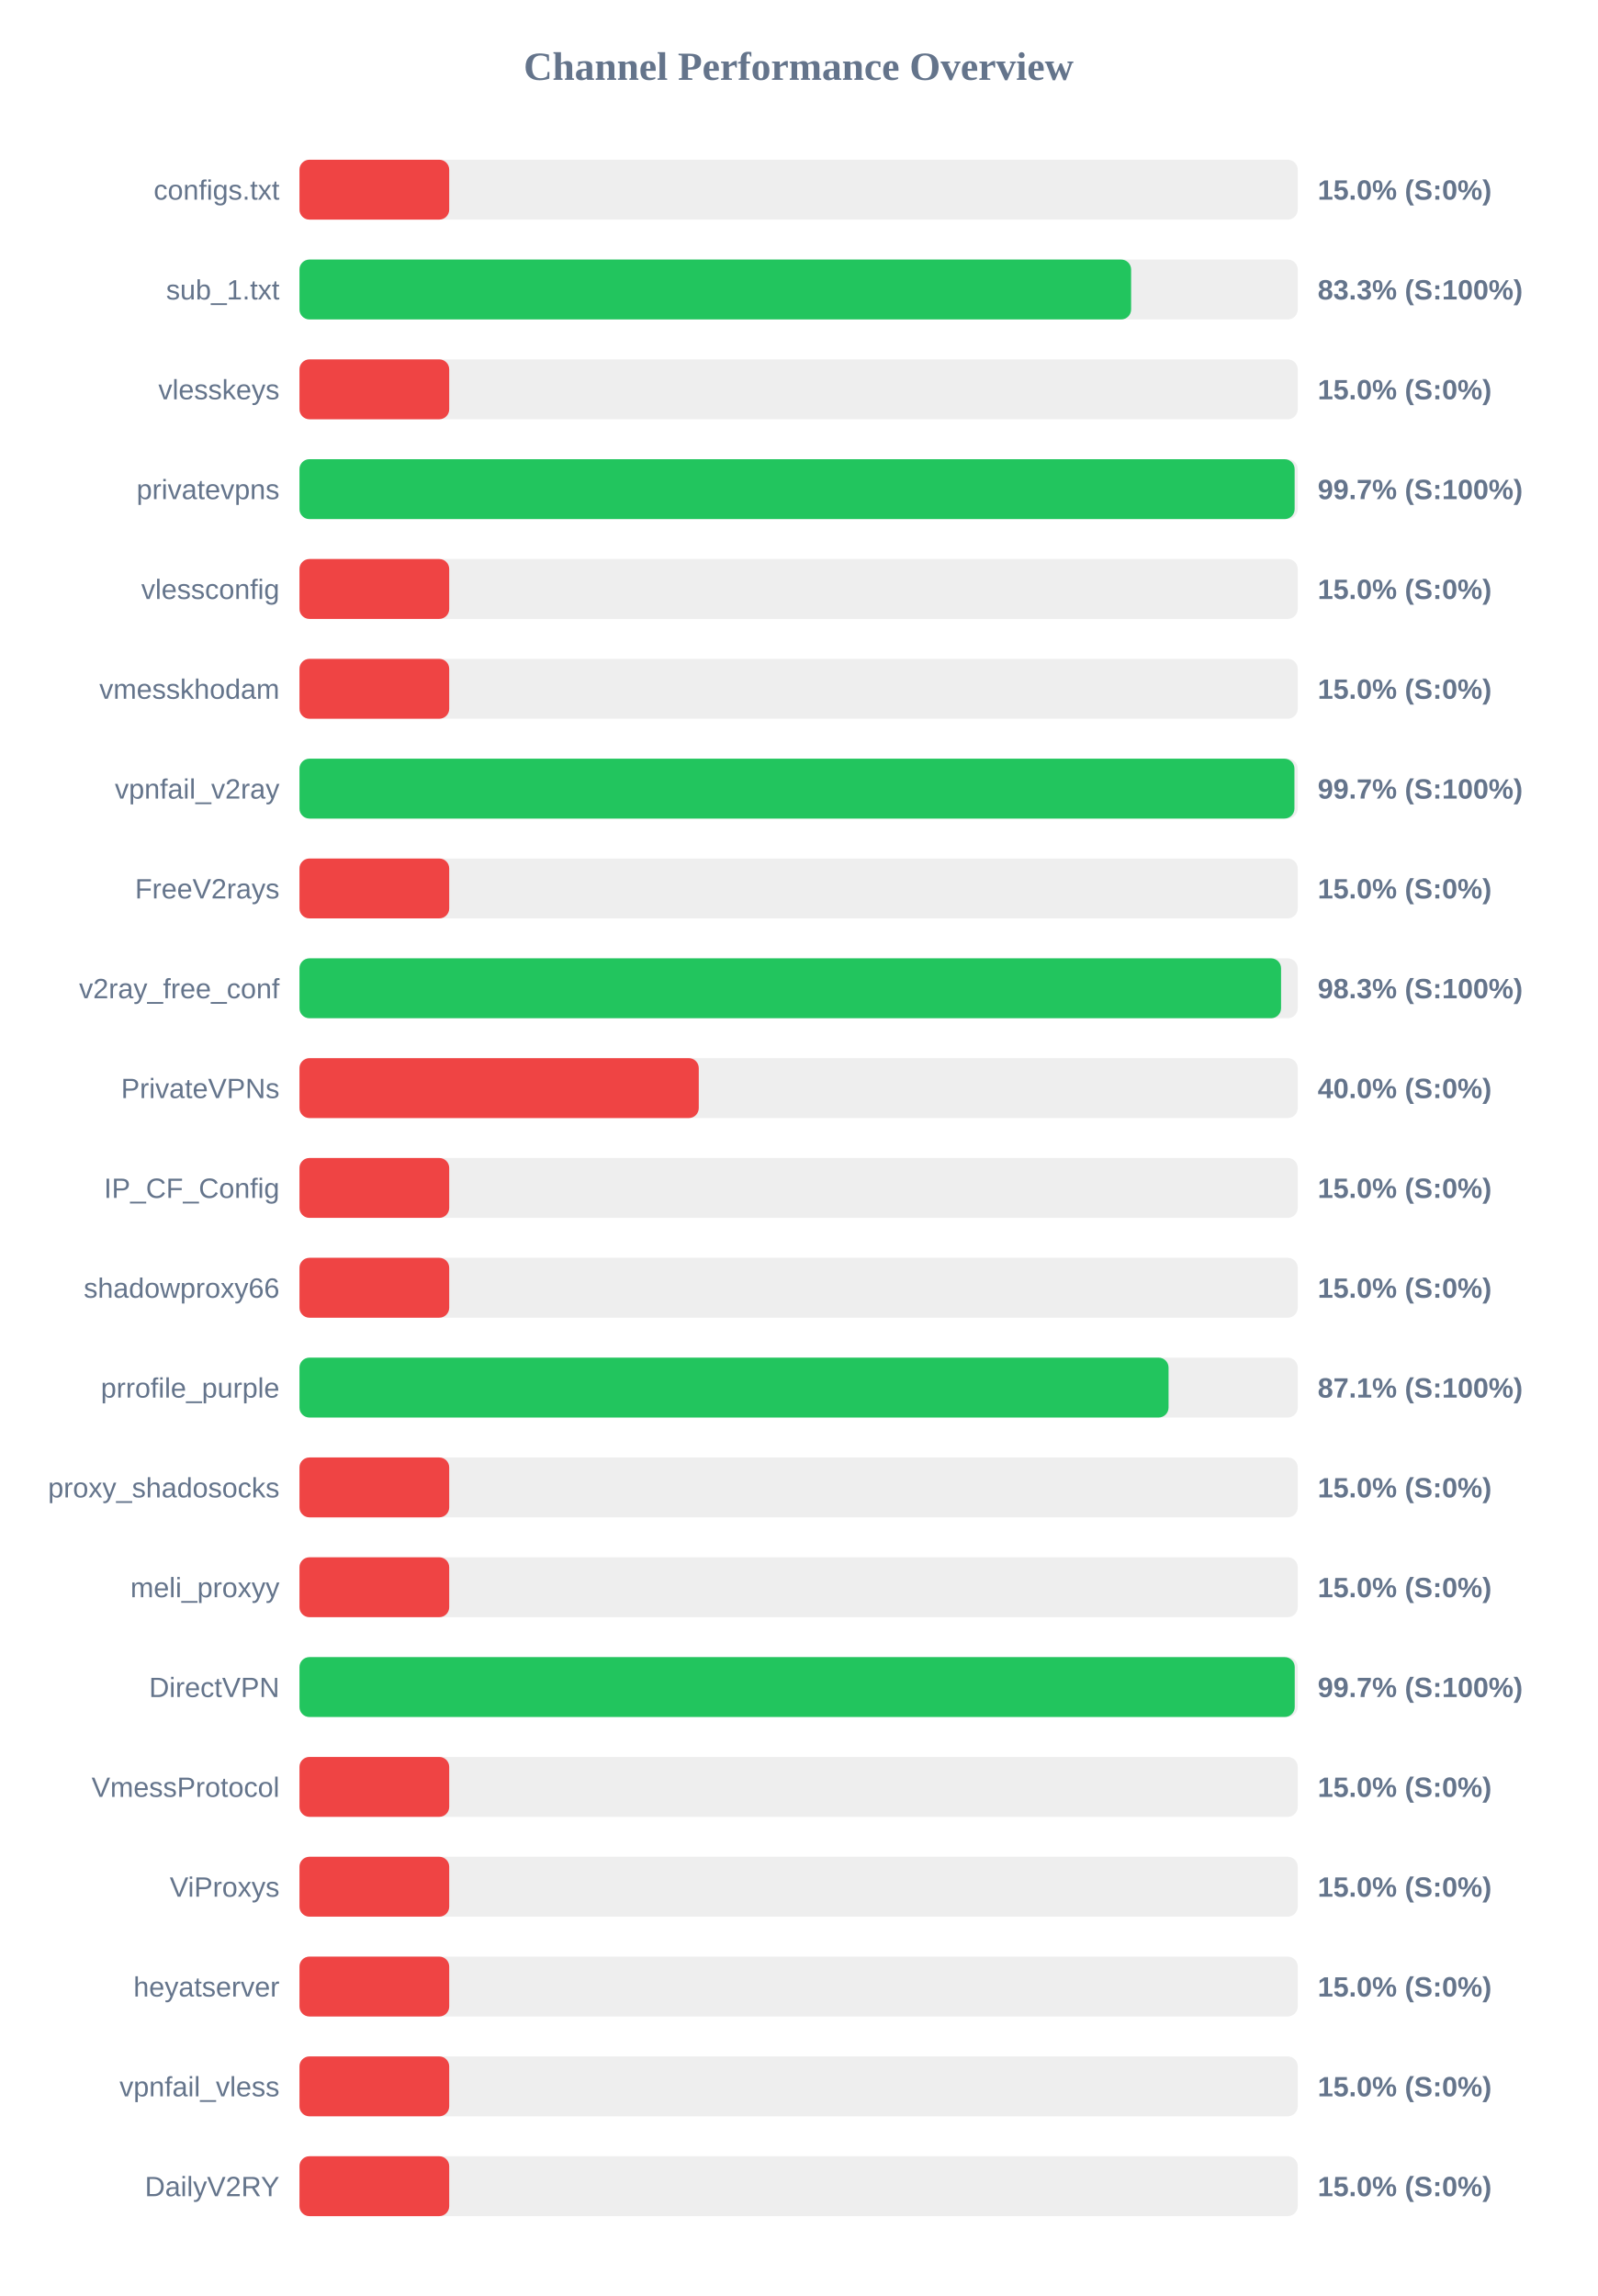
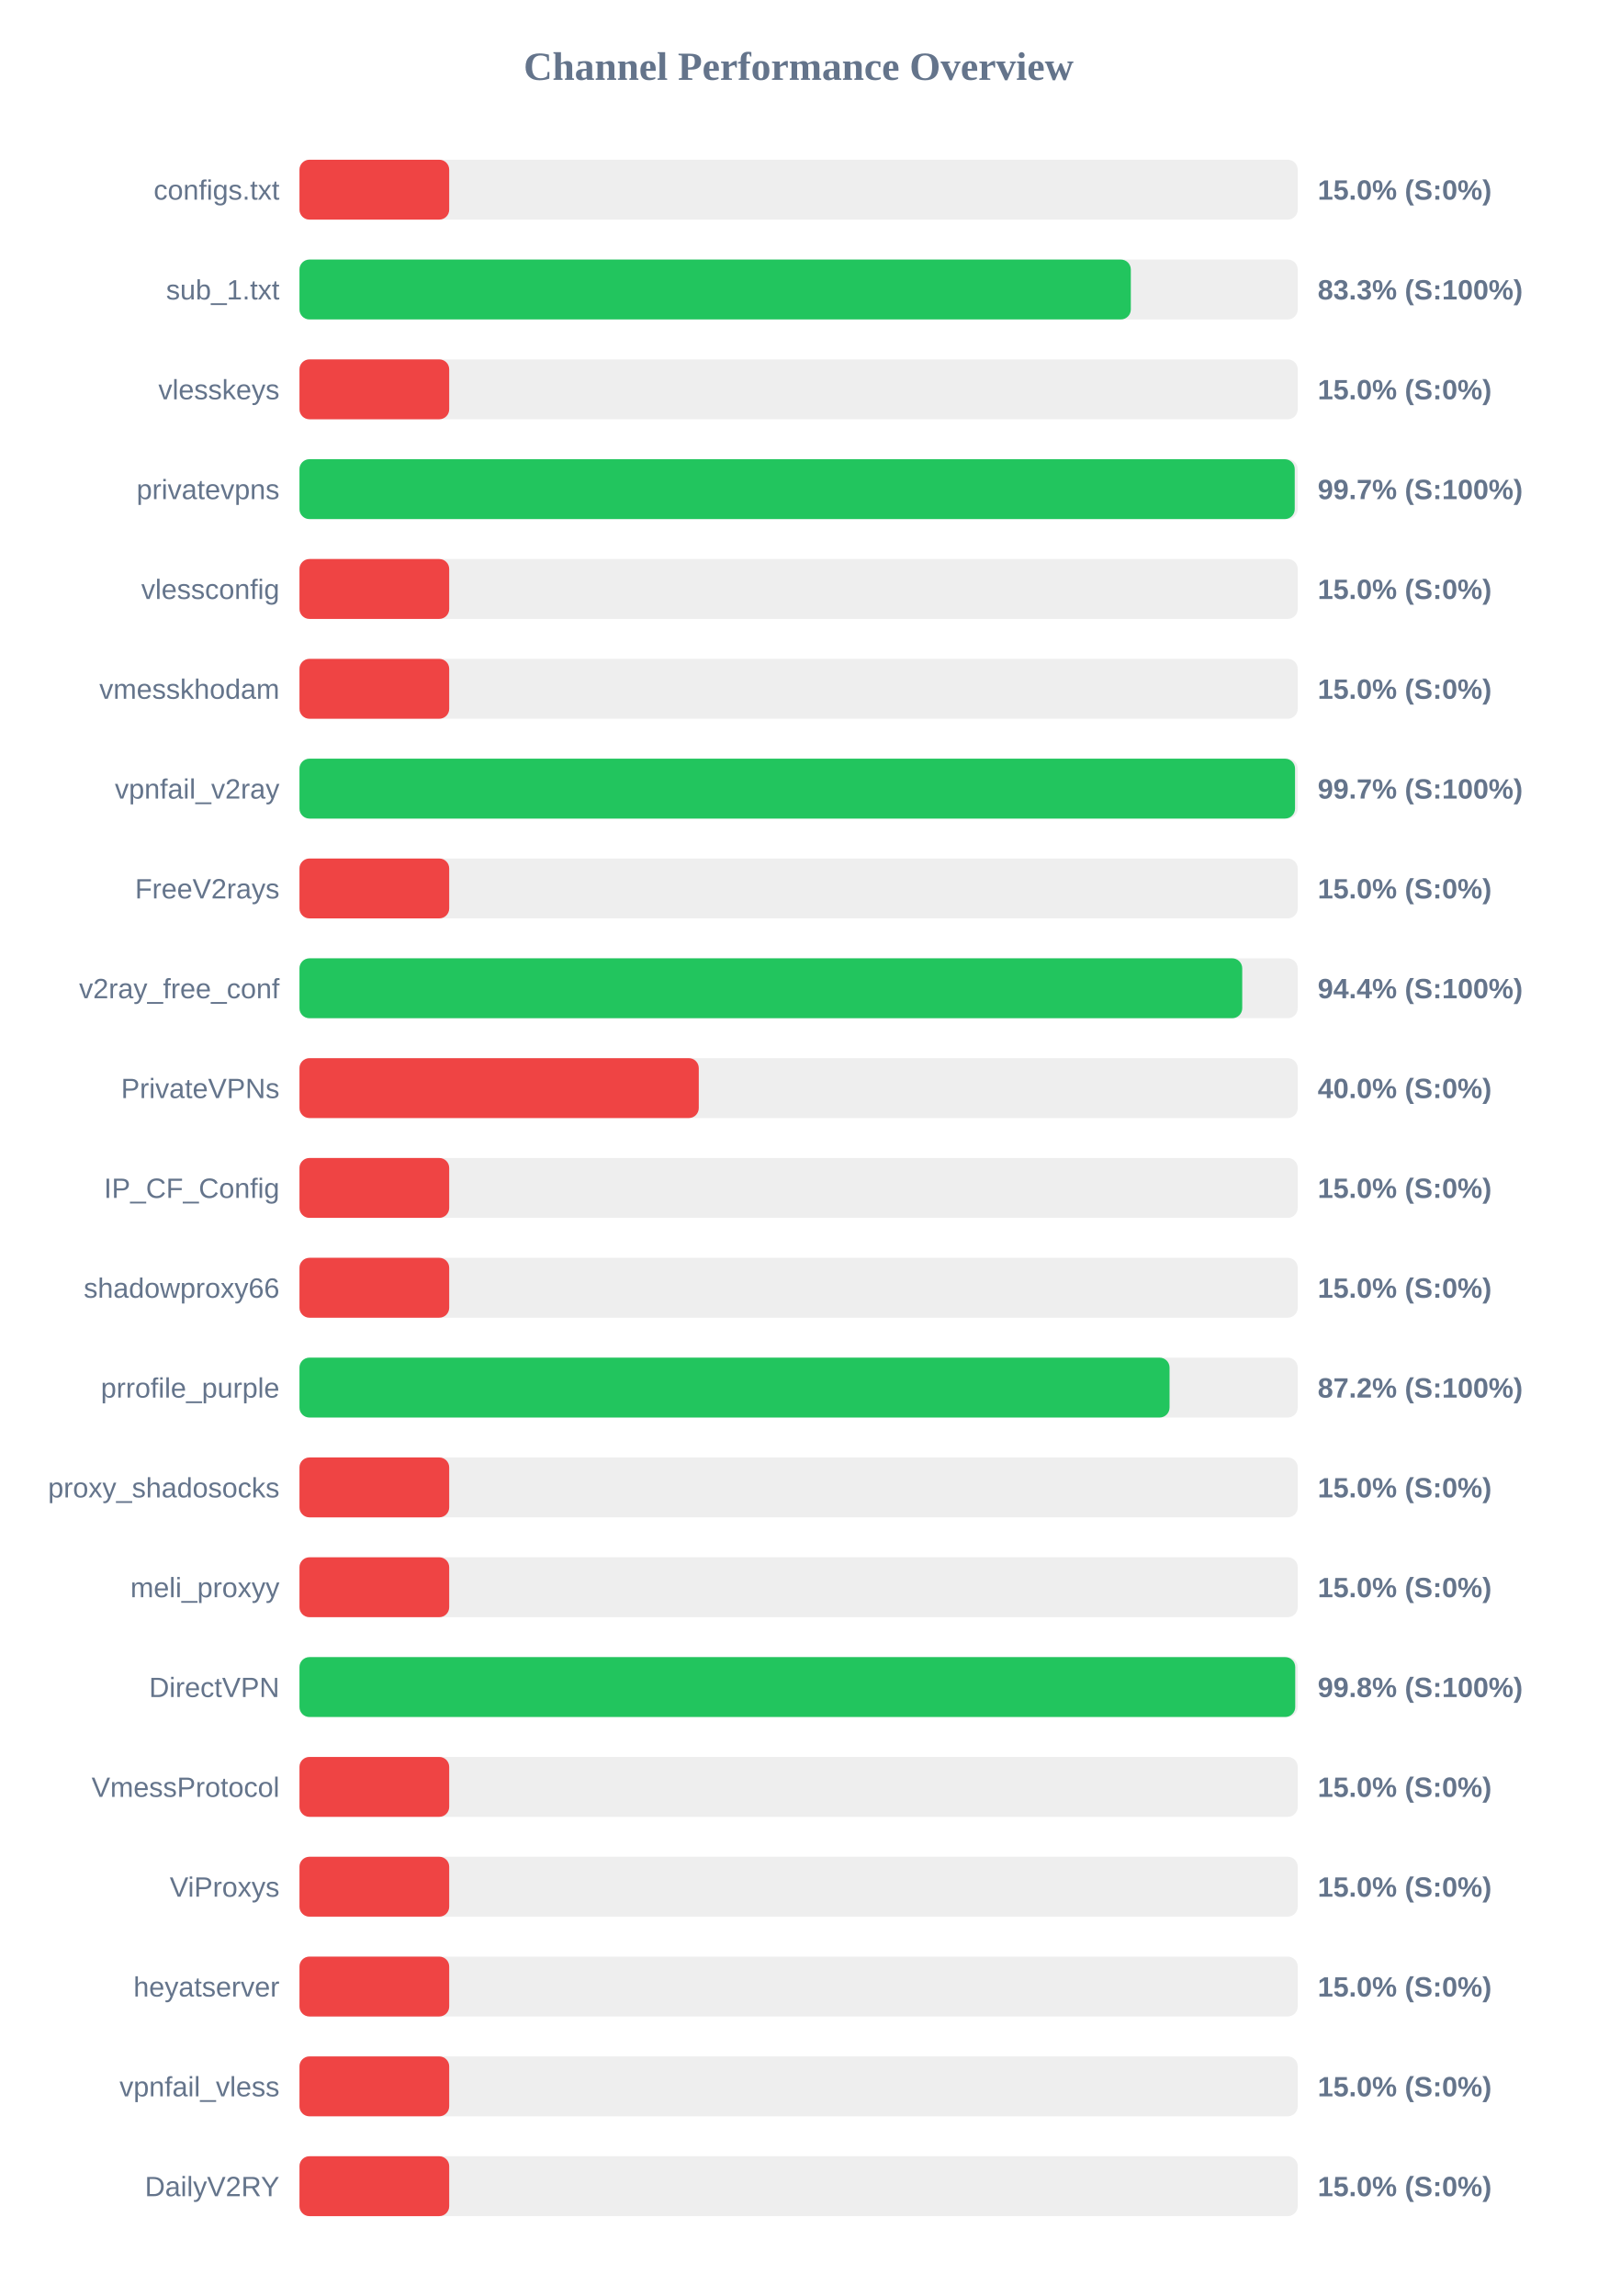
<svg xmlns="http://www.w3.org/2000/svg" width="800" height="1150" version="1.1">
  <style>
        .row { font: 14px Arial; fill: #64748b; }
        .score { font: bold 14px Arial; fill: #64748b; }
    </style>
  <text x="400" y="40" text-anchor="middle" font-size="20px" font-weight="bold" fill="#64748b">Channel Performance Overview</text>
  <rect x="150" y="80" width="500" height="30" fill="#eee" rx="5" />
  <rect x="150" y="80" width="75.0" height="30" fill="#ef4444" rx="5" />
  <text x="140" y="100" text-anchor="end" class="row">configs.txt</text>
  <text x="660" y="100" text-anchor="start" class="score">15.0% (S:0%)</text>
  <rect x="150" y="130" width="500" height="30" fill="#eee" rx="5" />
-   <rect x="150" y="130" width="416.55" height="30" fill="#22c55e" rx="5" />
+   <rect x="150" y="130" width="416.4" height="30" fill="#22c55e" rx="5" />
  <text x="140" y="150" text-anchor="end" class="row">sub_1.txt</text>
  <text x="660" y="150" text-anchor="start" class="score">83.3% (S:100%)</text>
  <rect x="150" y="180" width="500" height="30" fill="#eee" rx="5" />
  <rect x="150" y="180" width="75.0" height="30" fill="#ef4444" rx="5" />
  <text x="140" y="200" text-anchor="end" class="row">vlesskeys</text>
  <text x="660" y="200" text-anchor="start" class="score">15.0% (S:0%)</text>
  <rect x="150" y="230" width="500" height="30" fill="#eee" rx="5" />
-   <rect x="150" y="230" width="498.45" height="30" fill="#22c55e" rx="5" />
+   <rect x="150" y="230" width="498.5" height="30" fill="#22c55e" rx="5" />
  <text x="140" y="250" text-anchor="end" class="row">privatevpns</text>
  <text x="660" y="250" text-anchor="start" class="score">99.7% (S:100%)</text>
  <rect x="150" y="280" width="500" height="30" fill="#eee" rx="5" />
  <rect x="150" y="280" width="75.0" height="30" fill="#ef4444" rx="5" />
  <text x="140" y="300" text-anchor="end" class="row">vlessconfig</text>
  <text x="660" y="300" text-anchor="start" class="score">15.0% (S:0%)</text>
  <rect x="150" y="330" width="500" height="30" fill="#eee" rx="5" />
  <rect x="150" y="330" width="75.0" height="30" fill="#ef4444" rx="5" />
  <text x="140" y="350" text-anchor="end" class="row">vmesskhodam</text>
  <text x="660" y="350" text-anchor="start" class="score">15.0% (S:0%)</text>
  <rect x="150" y="380" width="500" height="30" fill="#eee" rx="5" />
-   <rect x="150" y="380" width="498.35" height="30" fill="#22c55e" rx="5" />
+   <rect x="150" y="380" width="498.65" height="30" fill="#22c55e" rx="5" />
  <text x="140" y="400" text-anchor="end" class="row">vpnfail_v2ray</text>
  <text x="660" y="400" text-anchor="start" class="score">99.7% (S:100%)</text>
  <rect x="150" y="430" width="500" height="30" fill="#eee" rx="5" />
  <rect x="150" y="430" width="75.0" height="30" fill="#ef4444" rx="5" />
  <text x="140" y="450" text-anchor="end" class="row">FreeV2rays</text>
  <text x="660" y="450" text-anchor="start" class="score">15.0% (S:0%)</text>
  <rect x="150" y="480" width="500" height="30" fill="#eee" rx="5" />
-   <rect x="150" y="480" width="491.65" height="30" fill="#22c55e" rx="5" />
+   <rect x="150" y="480" width="472.2" height="30" fill="#22c55e" rx="5" />
  <text x="140" y="500" text-anchor="end" class="row">v2ray_free_conf</text>
-   <text x="660" y="500" text-anchor="start" class="score">98.3% (S:100%)</text>
+   <text x="660" y="500" text-anchor="start" class="score">94.4% (S:100%)</text>
  <rect x="150" y="530" width="500" height="30" fill="#eee" rx="5" />
  <rect x="150" y="530" width="200.0" height="30" fill="#ef4444" rx="5" />
  <text x="140" y="550" text-anchor="end" class="row">PrivateVPNs</text>
  <text x="660" y="550" text-anchor="start" class="score">40.0% (S:0%)</text>
  <rect x="150" y="580" width="500" height="30" fill="#eee" rx="5" />
  <rect x="150" y="580" width="75.0" height="30" fill="#ef4444" rx="5" />
  <text x="140" y="600" text-anchor="end" class="row">IP_CF_Config</text>
  <text x="660" y="600" text-anchor="start" class="score">15.0% (S:0%)</text>
  <rect x="150" y="630" width="500" height="30" fill="#eee" rx="5" />
  <rect x="150" y="630" width="75.0" height="30" fill="#ef4444" rx="5" />
  <text x="140" y="650" text-anchor="end" class="row">shadowproxy66</text>
  <text x="660" y="650" text-anchor="start" class="score">15.0% (S:0%)</text>
  <rect x="150" y="680" width="500" height="30" fill="#eee" rx="5" />
-   <rect x="150" y="680" width="435.3" height="30" fill="#22c55e" rx="5" />
+   <rect x="150" y="680" width="435.8" height="30" fill="#22c55e" rx="5" />
  <text x="140" y="700" text-anchor="end" class="row">prrofile_purple</text>
-   <text x="660" y="700" text-anchor="start" class="score">87.1% (S:100%)</text>
+   <text x="660" y="700" text-anchor="start" class="score">87.2% (S:100%)</text>
  <rect x="150" y="730" width="500" height="30" fill="#eee" rx="5" />
  <rect x="150" y="730" width="75.0" height="30" fill="#ef4444" rx="5" />
  <text x="140" y="750" text-anchor="end" class="row">proxy_shadosocks</text>
  <text x="660" y="750" text-anchor="start" class="score">15.0% (S:0%)</text>
  <rect x="150" y="780" width="500" height="30" fill="#eee" rx="5" />
  <rect x="150" y="780" width="75.0" height="30" fill="#ef4444" rx="5" />
  <text x="140" y="800" text-anchor="end" class="row">meli_proxyy</text>
  <text x="660" y="800" text-anchor="start" class="score">15.0% (S:0%)</text>
  <rect x="150" y="830" width="500" height="30" fill="#eee" rx="5" />
-   <rect x="150" y="830" width="498.5" height="30" fill="#22c55e" rx="5" />
+   <rect x="150" y="830" width="498.75" height="30" fill="#22c55e" rx="5" />
  <text x="140" y="850" text-anchor="end" class="row">DirectVPN</text>
-   <text x="660" y="850" text-anchor="start" class="score">99.7% (S:100%)</text>
+   <text x="660" y="850" text-anchor="start" class="score">99.8% (S:100%)</text>
  <rect x="150" y="880" width="500" height="30" fill="#eee" rx="5" />
  <rect x="150" y="880" width="75.0" height="30" fill="#ef4444" rx="5" />
  <text x="140" y="900" text-anchor="end" class="row">VmessProtocol</text>
  <text x="660" y="900" text-anchor="start" class="score">15.0% (S:0%)</text>
  <rect x="150" y="930" width="500" height="30" fill="#eee" rx="5" />
  <rect x="150" y="930" width="75.0" height="30" fill="#ef4444" rx="5" />
  <text x="140" y="950" text-anchor="end" class="row">ViProxys</text>
  <text x="660" y="950" text-anchor="start" class="score">15.0% (S:0%)</text>
  <rect x="150" y="980" width="500" height="30" fill="#eee" rx="5" />
  <rect x="150" y="980" width="75.0" height="30" fill="#ef4444" rx="5" />
  <text x="140" y="1000" text-anchor="end" class="row">heyatserver</text>
  <text x="660" y="1000" text-anchor="start" class="score">15.0% (S:0%)</text>
  <rect x="150" y="1030" width="500" height="30" fill="#eee" rx="5" />
  <rect x="150" y="1030" width="75.0" height="30" fill="#ef4444" rx="5" />
  <text x="140" y="1050" text-anchor="end" class="row">vpnfail_vless</text>
  <text x="660" y="1050" text-anchor="start" class="score">15.0% (S:0%)</text>
  <rect x="150" y="1080" width="500" height="30" fill="#eee" rx="5" />
  <rect x="150" y="1080" width="75.0" height="30" fill="#ef4444" rx="5" />
  <text x="140" y="1100" text-anchor="end" class="row">DailyV2RY</text>
  <text x="660" y="1100" text-anchor="start" class="score">15.0% (S:0%)</text>
</svg>
